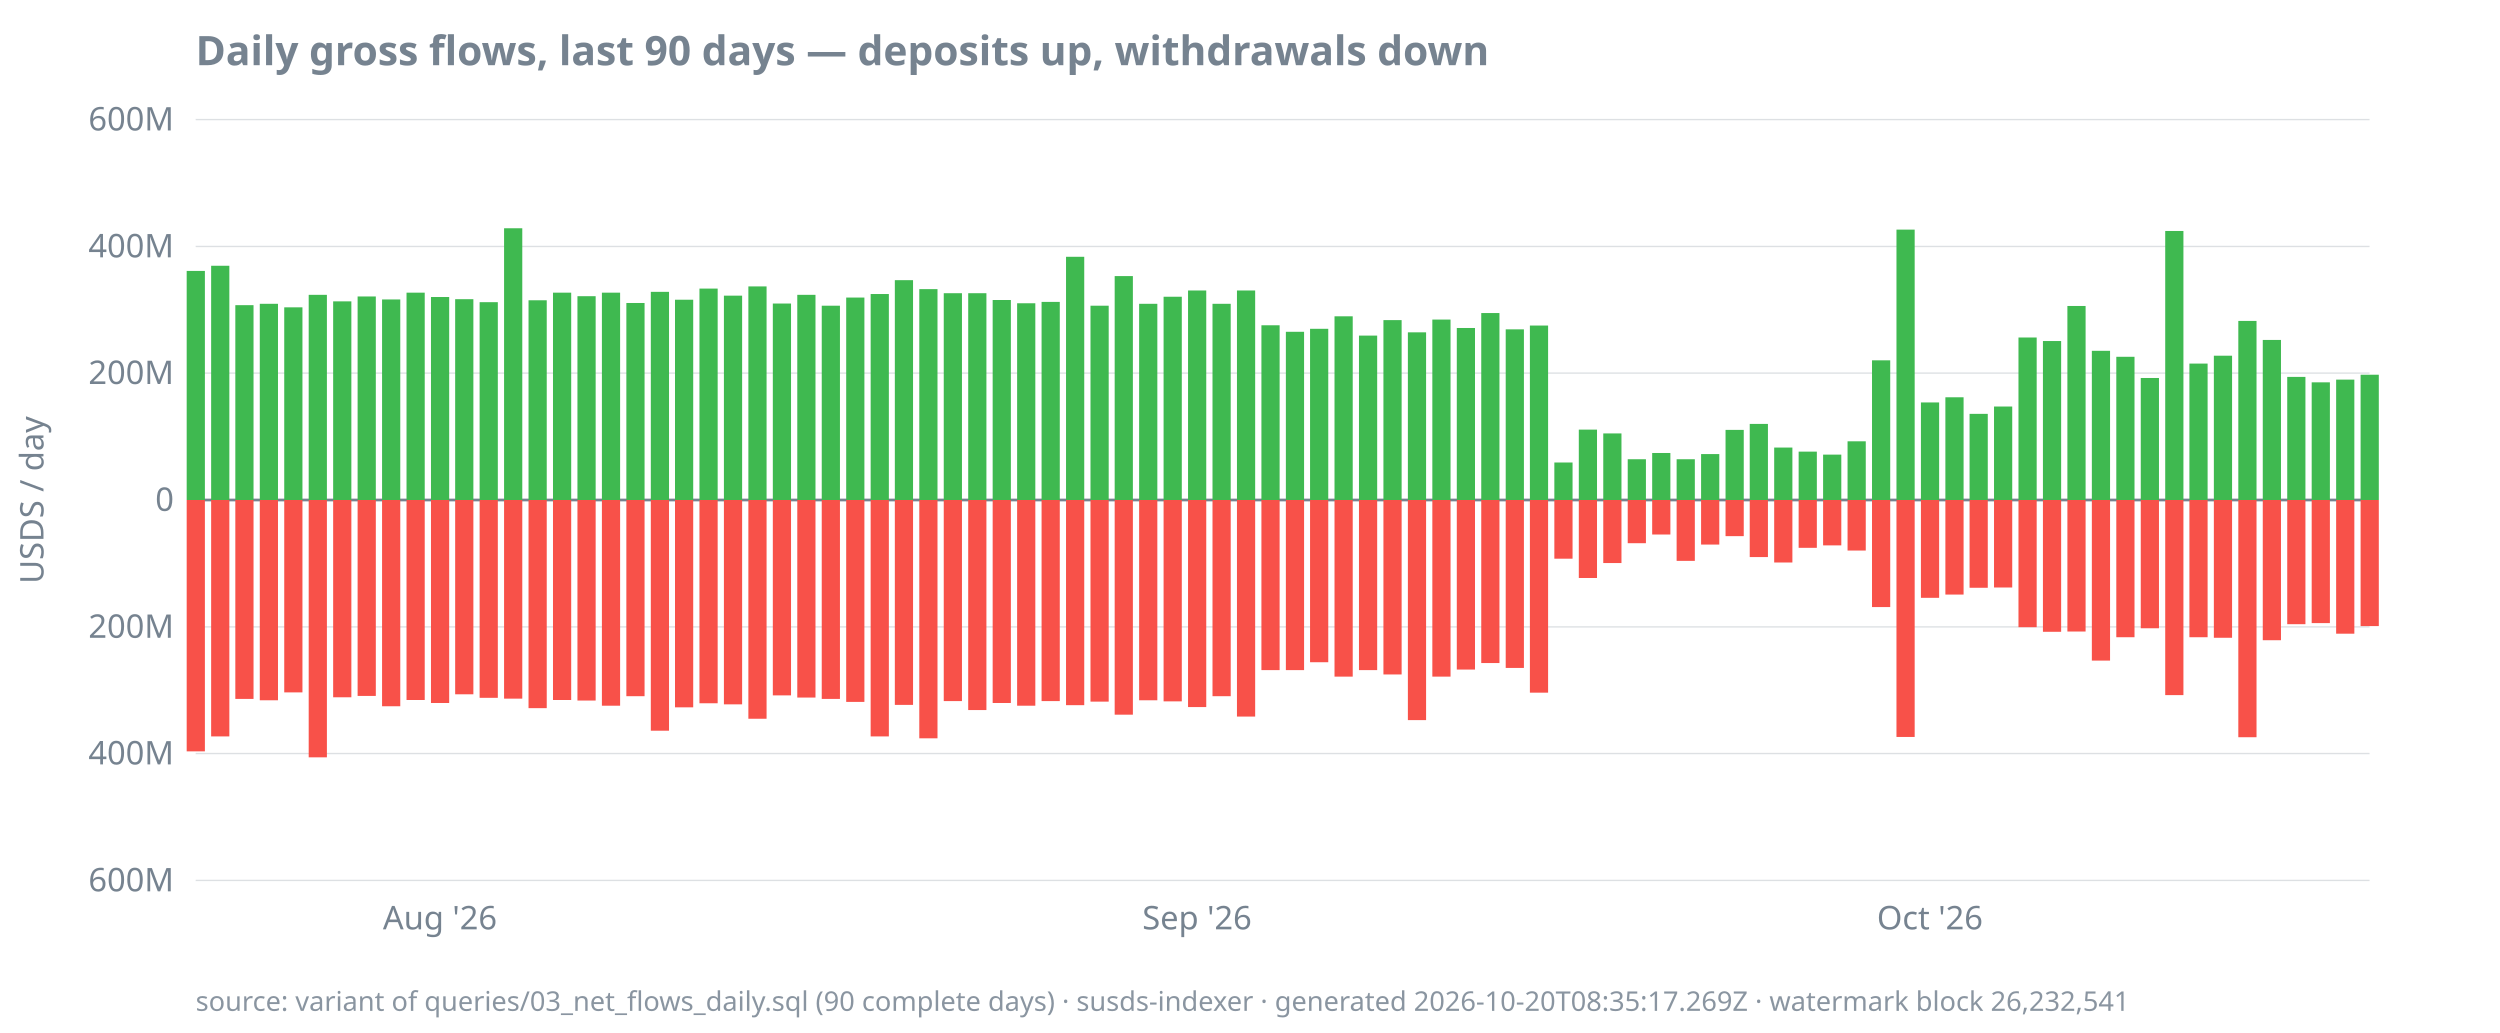
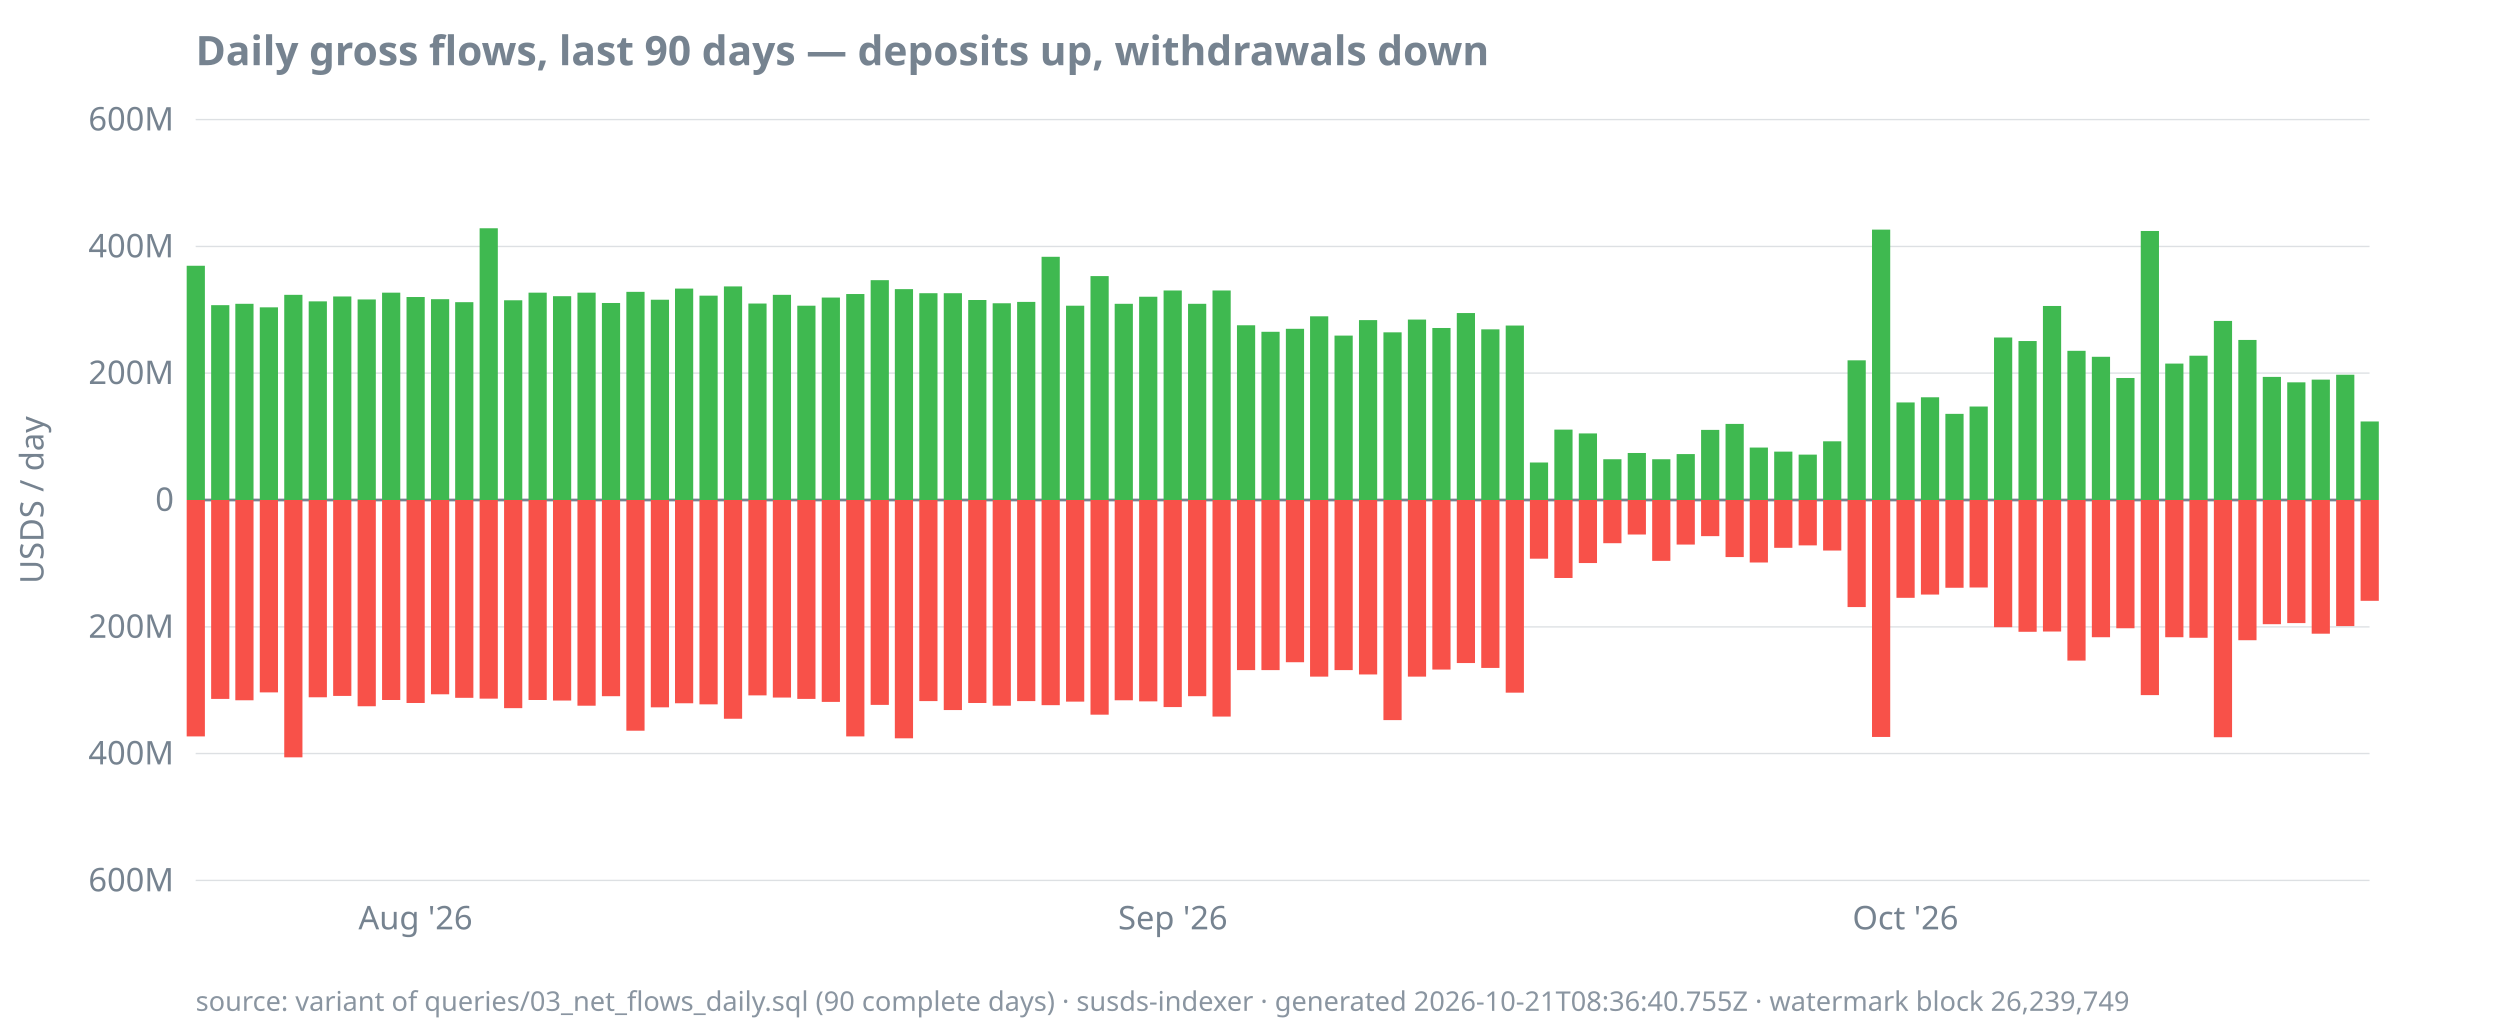
<svg xmlns="http://www.w3.org/2000/svg" width="920" height="380" viewBox="0 0 920 380">
  <style>
  text { font-family: ui-sans-serif, system-ui, sans-serif; font-size: 12px; fill: #768390; }
  .title { font-size: 15px; font-weight: 600; fill: #768390; }
  .footer { font-size: 10px; fill: #768390; opacity: 0.85; }
  .axis { stroke: #768390; stroke-width: 1; }
  .grid { stroke: #768390; stroke-width: 0.5; opacity: 0.25; }
  .line { stroke: #4493f8; stroke-width: 1.8; fill: none; }
  .pos { fill: #3fb950; }
  .neg { fill: #f85149; }
  @media (prefers-color-scheme: dark) {
    text, .title, .footer { fill: #9198a1; }
  }
</style>
  <text class="title" x="72" y="24">Daily gross flows, last 90 days — deposits up, withdrawals down</text>
  <text transform="rotate(-90)" x="-184" y="16" text-anchor="middle">USDS / day</text>
  <line class="grid" x1="72" x2="872" y1="324.0" y2="324.0" />
  <line class="grid" x1="72" x2="872" y1="277.3" y2="277.3" />
  <line class="grid" x1="72" x2="872" y1="230.7" y2="230.7" />
  <line class="grid" x1="72" x2="872" y1="184.0" y2="184.0" />
  <line class="grid" x1="72" x2="872" y1="137.3" y2="137.3" />
  <line class="grid" x1="72" x2="872" y1="90.7" y2="90.7" />
  <line class="grid" x1="72" x2="872" y1="44.0" y2="44.0" />
  <line class="axis" x1="72" x2="872" y1="184.0" y2="184.0" />
  <text x="64" y="328.0" text-anchor="end">600M</text>
  <text x="64" y="281.3" text-anchor="end">400M</text>
  <text x="64" y="234.7" text-anchor="end">200M</text>
  <text x="64" y="188.0" text-anchor="end">0</text>
  <text x="64" y="141.3" text-anchor="end">200M</text>
  <text x="64" y="94.7" text-anchor="end">400M</text>
  <text x="64" y="48.0" text-anchor="end">600M</text>
-   <text x="161.9" y="342" text-anchor="middle">Aug '26</text>
-   <text x="440.5" y="342" text-anchor="middle">Sep '26</text>
-   <text x="710.2" y="342" text-anchor="middle">Oct '26</text>
-   <rect class="pos" x="68.7" y="99.7" width="6.7" height="84.3" />
-   <rect class="neg" x="68.7" y="184.0" width="6.7" height="92.5" />
-   <rect class="pos" x="77.7" y="97.8" width="6.7" height="86.2" />
-   <rect class="neg" x="77.7" y="184.0" width="6.7" height="87.0" />
-   <rect class="pos" x="86.6" y="112.3" width="6.7" height="71.7" />
-   <rect class="neg" x="86.6" y="184.0" width="6.7" height="73.2" />
-   <rect class="pos" x="95.6" y="111.8" width="6.7" height="72.2" />
-   <rect class="neg" x="95.6" y="184.0" width="6.7" height="73.7" />
-   <rect class="pos" x="104.6" y="113.1" width="6.7" height="70.9" />
-   <rect class="neg" x="104.6" y="184.0" width="6.7" height="70.8" />
-   <rect class="pos" x="113.6" y="108.5" width="6.7" height="75.5" />
-   <rect class="neg" x="113.6" y="184.0" width="6.7" height="94.7" />
-   <rect class="pos" x="122.6" y="110.9" width="6.7" height="73.1" />
-   <rect class="neg" x="122.6" y="184.0" width="6.7" height="72.6" />
-   <rect class="pos" x="131.6" y="109.1" width="6.7" height="74.9" />
-   <rect class="neg" x="131.6" y="184.0" width="6.7" height="72.1" />
-   <rect class="pos" x="140.6" y="110.2" width="6.7" height="73.8" />
-   <rect class="neg" x="140.6" y="184.0" width="6.7" height="75.9" />
-   <rect class="pos" x="149.6" y="107.7" width="6.7" height="76.3" />
-   <rect class="neg" x="149.6" y="184.0" width="6.7" height="73.6" />
-   <rect class="pos" x="158.6" y="109.3" width="6.7" height="74.7" />
-   <rect class="neg" x="158.6" y="184.0" width="6.7" height="74.7" />
-   <rect class="pos" x="167.5" y="110.1" width="6.7" height="73.9" />
-   <rect class="neg" x="167.5" y="184.0" width="6.7" height="71.5" />
-   <rect class="pos" x="176.5" y="111.2" width="6.7" height="72.8" />
-   <rect class="neg" x="176.5" y="184.0" width="6.7" height="72.8" />
-   <rect class="pos" x="185.5" y="84.0" width="6.7" height="100.0" />
-   <rect class="neg" x="185.5" y="184.0" width="6.7" height="73.1" />
-   <rect class="pos" x="194.5" y="110.5" width="6.7" height="73.5" />
-   <rect class="neg" x="194.5" y="184.0" width="6.7" height="76.6" />
-   <rect class="pos" x="203.5" y="107.7" width="6.7" height="76.3" />
-   <rect class="neg" x="203.5" y="184.0" width="6.7" height="73.6" />
-   <rect class="pos" x="212.5" y="109.0" width="6.7" height="75.0" />
-   <rect class="neg" x="212.5" y="184.0" width="6.7" height="73.8" />
-   <rect class="pos" x="221.5" y="107.7" width="6.7" height="76.3" />
-   <rect class="neg" x="221.5" y="184.0" width="6.7" height="75.7" />
-   <rect class="pos" x="230.5" y="111.5" width="6.7" height="72.5" />
-   <rect class="neg" x="230.5" y="184.0" width="6.7" height="72.2" />
-   <rect class="pos" x="239.5" y="107.4" width="6.7" height="76.6" />
-   <rect class="neg" x="239.5" y="184.0" width="6.7" height="84.9" />
-   <rect class="pos" x="248.4" y="110.3" width="6.7" height="73.7" />
-   <rect class="neg" x="248.4" y="184.0" width="6.7" height="76.3" />
-   <rect class="pos" x="257.4" y="106.2" width="6.7" height="77.8" />
-   <rect class="neg" x="257.4" y="184.0" width="6.7" height="74.8" />
-   <rect class="pos" x="266.4" y="108.8" width="6.7" height="75.2" />
-   <rect class="neg" x="266.4" y="184.0" width="6.7" height="75.2" />
-   <rect class="pos" x="275.4" y="105.4" width="6.7" height="78.6" />
-   <rect class="neg" x="275.4" y="184.0" width="6.7" height="80.5" />
-   <rect class="pos" x="284.4" y="111.7" width="6.7" height="72.3" />
-   <rect class="neg" x="284.4" y="184.0" width="6.7" height="71.9" />
-   <rect class="pos" x="293.4" y="108.5" width="6.7" height="75.5" />
-   <rect class="neg" x="293.4" y="184.0" width="6.7" height="72.7" />
-   <rect class="pos" x="302.4" y="112.5" width="6.7" height="71.5" />
-   <rect class="neg" x="302.4" y="184.0" width="6.7" height="73.2" />
-   <rect class="pos" x="311.4" y="109.5" width="6.7" height="74.5" />
-   <rect class="neg" x="311.4" y="184.0" width="6.7" height="74.3" />
-   <rect class="pos" x="320.4" y="108.2" width="6.7" height="75.8" />
-   <rect class="neg" x="320.4" y="184.0" width="6.7" height="87.0" />
-   <rect class="pos" x="329.3" y="103.1" width="6.7" height="80.9" />
-   <rect class="neg" x="329.3" y="184.0" width="6.7" height="75.4" />
-   <rect class="pos" x="338.3" y="106.4" width="6.7" height="77.6" />
-   <rect class="neg" x="338.3" y="184.0" width="6.7" height="87.7" />
+   <text x="152.9" y="342" text-anchor="middle">Aug '26</text>
+   <text x="431.6" y="342" text-anchor="middle">Sep '26</text>
+   <text x="701.2" y="342" text-anchor="middle">Oct '26</text>
+   <rect class="pos" x="68.7" y="97.8" width="6.7" height="86.2" />
+   <rect class="neg" x="68.7" y="184.0" width="6.7" height="87.0" />
+   <rect class="pos" x="77.7" y="112.3" width="6.7" height="71.7" />
+   <rect class="neg" x="77.7" y="184.0" width="6.7" height="73.2" />
+   <rect class="pos" x="86.6" y="111.8" width="6.7" height="72.2" />
+   <rect class="neg" x="86.6" y="184.0" width="6.7" height="73.7" />
+   <rect class="pos" x="95.6" y="113.1" width="6.7" height="70.9" />
+   <rect class="neg" x="95.6" y="184.0" width="6.7" height="70.8" />
+   <rect class="pos" x="104.6" y="108.5" width="6.7" height="75.5" />
+   <rect class="neg" x="104.6" y="184.0" width="6.7" height="94.7" />
+   <rect class="pos" x="113.6" y="110.9" width="6.7" height="73.1" />
+   <rect class="neg" x="113.6" y="184.0" width="6.7" height="72.6" />
+   <rect class="pos" x="122.6" y="109.1" width="6.7" height="74.9" />
+   <rect class="neg" x="122.6" y="184.0" width="6.7" height="72.1" />
+   <rect class="pos" x="131.6" y="110.2" width="6.7" height="73.8" />
+   <rect class="neg" x="131.6" y="184.0" width="6.7" height="75.9" />
+   <rect class="pos" x="140.6" y="107.7" width="6.7" height="76.3" />
+   <rect class="neg" x="140.6" y="184.0" width="6.7" height="73.6" />
+   <rect class="pos" x="149.6" y="109.3" width="6.7" height="74.7" />
+   <rect class="neg" x="149.6" y="184.0" width="6.7" height="74.7" />
+   <rect class="pos" x="158.6" y="110.1" width="6.7" height="73.9" />
+   <rect class="neg" x="158.6" y="184.0" width="6.7" height="71.5" />
+   <rect class="pos" x="167.5" y="111.2" width="6.7" height="72.8" />
+   <rect class="neg" x="167.5" y="184.0" width="6.7" height="72.8" />
+   <rect class="pos" x="176.5" y="84.0" width="6.7" height="100.0" />
+   <rect class="neg" x="176.5" y="184.0" width="6.7" height="73.1" />
+   <rect class="pos" x="185.5" y="110.5" width="6.7" height="73.5" />
+   <rect class="neg" x="185.5" y="184.0" width="6.7" height="76.6" />
+   <rect class="pos" x="194.5" y="107.7" width="6.7" height="76.3" />
+   <rect class="neg" x="194.5" y="184.0" width="6.7" height="73.6" />
+   <rect class="pos" x="203.5" y="109.0" width="6.7" height="75.0" />
+   <rect class="neg" x="203.5" y="184.0" width="6.7" height="73.8" />
+   <rect class="pos" x="212.5" y="107.7" width="6.7" height="76.3" />
+   <rect class="neg" x="212.5" y="184.0" width="6.7" height="75.7" />
+   <rect class="pos" x="221.5" y="111.5" width="6.7" height="72.5" />
+   <rect class="neg" x="221.5" y="184.0" width="6.7" height="72.2" />
+   <rect class="pos" x="230.5" y="107.4" width="6.7" height="76.6" />
+   <rect class="neg" x="230.5" y="184.0" width="6.7" height="84.9" />
+   <rect class="pos" x="239.5" y="110.3" width="6.7" height="73.7" />
+   <rect class="neg" x="239.5" y="184.0" width="6.7" height="76.3" />
+   <rect class="pos" x="248.4" y="106.2" width="6.7" height="77.8" />
+   <rect class="neg" x="248.4" y="184.0" width="6.7" height="74.8" />
+   <rect class="pos" x="257.4" y="108.8" width="6.7" height="75.2" />
+   <rect class="neg" x="257.4" y="184.0" width="6.7" height="75.2" />
+   <rect class="pos" x="266.4" y="105.4" width="6.7" height="78.6" />
+   <rect class="neg" x="266.4" y="184.0" width="6.7" height="80.5" />
+   <rect class="pos" x="275.4" y="111.7" width="6.7" height="72.3" />
+   <rect class="neg" x="275.4" y="184.0" width="6.7" height="71.9" />
+   <rect class="pos" x="284.4" y="108.5" width="6.7" height="75.5" />
+   <rect class="neg" x="284.4" y="184.0" width="6.7" height="72.7" />
+   <rect class="pos" x="293.4" y="112.5" width="6.7" height="71.5" />
+   <rect class="neg" x="293.4" y="184.0" width="6.7" height="73.2" />
+   <rect class="pos" x="302.4" y="109.5" width="6.7" height="74.5" />
+   <rect class="neg" x="302.4" y="184.0" width="6.7" height="74.3" />
+   <rect class="pos" x="311.4" y="108.2" width="6.7" height="75.8" />
+   <rect class="neg" x="311.4" y="184.0" width="6.7" height="87.0" />
+   <rect class="pos" x="320.4" y="103.1" width="6.7" height="80.9" />
+   <rect class="neg" x="320.4" y="184.0" width="6.7" height="75.4" />
+   <rect class="pos" x="329.3" y="106.4" width="6.7" height="77.6" />
+   <rect class="neg" x="329.3" y="184.0" width="6.7" height="87.7" />
+   <rect class="pos" x="338.3" y="107.9" width="6.7" height="76.1" />
+   <rect class="neg" x="338.3" y="184.0" width="6.7" height="74.0" />
  <rect class="pos" x="347.3" y="107.9" width="6.7" height="76.1" />
-   <rect class="neg" x="347.3" y="184.0" width="6.7" height="74.0" />
-   <rect class="pos" x="356.3" y="107.9" width="6.7" height="76.1" />
-   <rect class="neg" x="356.3" y="184.0" width="6.7" height="77.3" />
-   <rect class="pos" x="365.3" y="110.4" width="6.7" height="73.6" />
-   <rect class="neg" x="365.3" y="184.0" width="6.7" height="74.7" />
-   <rect class="pos" x="374.3" y="111.6" width="6.7" height="72.4" />
-   <rect class="neg" x="374.3" y="184.0" width="6.7" height="75.7" />
-   <rect class="pos" x="383.3" y="111.1" width="6.7" height="72.9" />
-   <rect class="neg" x="383.3" y="184.0" width="6.7" height="74.0" />
-   <rect class="pos" x="392.3" y="94.5" width="6.7" height="89.5" />
-   <rect class="neg" x="392.3" y="184.0" width="6.7" height="75.5" />
-   <rect class="pos" x="401.3" y="112.5" width="6.7" height="71.5" />
-   <rect class="neg" x="401.3" y="184.0" width="6.7" height="74.2" />
-   <rect class="pos" x="410.2" y="101.6" width="6.7" height="82.4" />
-   <rect class="neg" x="410.2" y="184.0" width="6.7" height="79.0" />
-   <rect class="pos" x="419.2" y="111.8" width="6.7" height="72.2" />
-   <rect class="neg" x="419.2" y="184.0" width="6.7" height="73.7" />
-   <rect class="pos" x="428.2" y="109.2" width="6.7" height="74.8" />
-   <rect class="neg" x="428.2" y="184.0" width="6.7" height="74.1" />
-   <rect class="pos" x="437.2" y="106.9" width="6.7" height="77.1" />
-   <rect class="neg" x="437.2" y="184.0" width="6.7" height="76.2" />
-   <rect class="pos" x="446.2" y="111.8" width="6.7" height="72.2" />
-   <rect class="neg" x="446.2" y="184.0" width="6.7" height="72.2" />
-   <rect class="pos" x="455.2" y="106.9" width="6.7" height="77.1" />
-   <rect class="neg" x="455.2" y="184.0" width="6.7" height="79.7" />
-   <rect class="pos" x="464.2" y="119.7" width="6.7" height="64.3" />
+   <rect class="neg" x="347.3" y="184.0" width="6.7" height="77.3" />
+   <rect class="pos" x="356.3" y="110.4" width="6.7" height="73.6" />
+   <rect class="neg" x="356.3" y="184.0" width="6.7" height="74.7" />
+   <rect class="pos" x="365.3" y="111.6" width="6.7" height="72.4" />
+   <rect class="neg" x="365.3" y="184.0" width="6.7" height="75.7" />
+   <rect class="pos" x="374.3" y="111.1" width="6.7" height="72.9" />
+   <rect class="neg" x="374.3" y="184.0" width="6.7" height="74.0" />
+   <rect class="pos" x="383.3" y="94.5" width="6.7" height="89.5" />
+   <rect class="neg" x="383.3" y="184.0" width="6.7" height="75.5" />
+   <rect class="pos" x="392.3" y="112.5" width="6.7" height="71.5" />
+   <rect class="neg" x="392.3" y="184.0" width="6.7" height="74.2" />
+   <rect class="pos" x="401.3" y="101.6" width="6.7" height="82.4" />
+   <rect class="neg" x="401.3" y="184.0" width="6.7" height="79.0" />
+   <rect class="pos" x="410.2" y="111.8" width="6.7" height="72.2" />
+   <rect class="neg" x="410.2" y="184.0" width="6.7" height="73.7" />
+   <rect class="pos" x="419.2" y="109.2" width="6.7" height="74.8" />
+   <rect class="neg" x="419.2" y="184.0" width="6.7" height="74.1" />
+   <rect class="pos" x="428.2" y="106.9" width="6.7" height="77.1" />
+   <rect class="neg" x="428.2" y="184.0" width="6.7" height="76.2" />
+   <rect class="pos" x="437.2" y="111.8" width="6.7" height="72.2" />
+   <rect class="neg" x="437.2" y="184.0" width="6.7" height="72.2" />
+   <rect class="pos" x="446.2" y="106.9" width="6.7" height="77.1" />
+   <rect class="neg" x="446.2" y="184.0" width="6.7" height="79.7" />
+   <rect class="pos" x="455.2" y="119.7" width="6.7" height="64.3" />
+   <rect class="neg" x="455.2" y="184.0" width="6.7" height="62.6" />
+   <rect class="pos" x="464.2" y="122.1" width="6.7" height="61.9" />
  <rect class="neg" x="464.2" y="184.0" width="6.7" height="62.6" />
-   <rect class="pos" x="473.2" y="122.1" width="6.7" height="61.9" />
-   <rect class="neg" x="473.2" y="184.0" width="6.7" height="62.6" />
-   <rect class="pos" x="482.1" y="121.0" width="6.7" height="63.0" />
-   <rect class="neg" x="482.1" y="184.0" width="6.7" height="59.7" />
-   <rect class="pos" x="491.1" y="116.4" width="6.7" height="67.6" />
-   <rect class="neg" x="491.1" y="184.0" width="6.7" height="65.0" />
-   <rect class="pos" x="500.1" y="123.5" width="6.7" height="60.5" />
-   <rect class="neg" x="500.1" y="184.0" width="6.7" height="62.6" />
-   <rect class="pos" x="509.1" y="117.8" width="6.7" height="66.2" />
-   <rect class="neg" x="509.1" y="184.0" width="6.7" height="64.2" />
-   <rect class="pos" x="518.1" y="122.3" width="6.7" height="61.7" />
-   <rect class="neg" x="518.1" y="184.0" width="6.7" height="81.0" />
-   <rect class="pos" x="527.1" y="117.6" width="6.7" height="66.4" />
-   <rect class="neg" x="527.1" y="184.0" width="6.7" height="65.0" />
-   <rect class="pos" x="536.1" y="120.7" width="6.7" height="63.3" />
-   <rect class="neg" x="536.1" y="184.0" width="6.7" height="62.4" />
-   <rect class="pos" x="545.1" y="115.2" width="6.7" height="68.8" />
-   <rect class="neg" x="545.1" y="184.0" width="6.7" height="60.0" />
-   <rect class="pos" x="554.1" y="121.2" width="6.7" height="62.8" />
-   <rect class="neg" x="554.1" y="184.0" width="6.7" height="61.8" />
-   <rect class="pos" x="563.0" y="119.8" width="6.7" height="64.2" />
-   <rect class="neg" x="563.0" y="184.0" width="6.7" height="70.9" />
-   <rect class="pos" x="572.0" y="170.2" width="6.7" height="13.8" />
-   <rect class="neg" x="572.0" y="184.0" width="6.7" height="21.6" />
-   <rect class="pos" x="581.0" y="158.1" width="6.7" height="25.9" />
-   <rect class="neg" x="581.0" y="184.0" width="6.7" height="28.7" />
-   <rect class="pos" x="590.0" y="159.5" width="6.7" height="24.5" />
-   <rect class="neg" x="590.0" y="184.0" width="6.7" height="23.2" />
-   <rect class="pos" x="599.0" y="169.0" width="6.7" height="15.0" />
-   <rect class="neg" x="599.0" y="184.0" width="6.7" height="15.9" />
-   <rect class="pos" x="608.0" y="166.7" width="6.7" height="17.3" />
-   <rect class="neg" x="608.0" y="184.0" width="6.7" height="12.7" />
-   <rect class="pos" x="617.0" y="169.0" width="6.7" height="15.0" />
-   <rect class="neg" x="617.0" y="184.0" width="6.7" height="22.4" />
-   <rect class="pos" x="626.0" y="167.1" width="6.7" height="16.9" />
-   <rect class="neg" x="626.0" y="184.0" width="6.7" height="16.4" />
-   <rect class="pos" x="635.0" y="158.2" width="6.7" height="25.8" />
-   <rect class="neg" x="635.0" y="184.0" width="6.7" height="13.3" />
-   <rect class="pos" x="643.9" y="156.0" width="6.7" height="28.0" />
-   <rect class="neg" x="643.9" y="184.0" width="6.7" height="21.0" />
-   <rect class="pos" x="652.9" y="164.7" width="6.7" height="19.3" />
-   <rect class="neg" x="652.9" y="184.0" width="6.7" height="23.0" />
-   <rect class="pos" x="661.9" y="166.2" width="6.7" height="17.8" />
-   <rect class="neg" x="661.9" y="184.0" width="6.7" height="17.6" />
-   <rect class="pos" x="670.9" y="167.3" width="6.7" height="16.7" />
-   <rect class="neg" x="670.9" y="184.0" width="6.7" height="16.7" />
-   <rect class="pos" x="679.9" y="162.4" width="6.7" height="21.6" />
-   <rect class="neg" x="679.9" y="184.0" width="6.7" height="18.6" />
-   <rect class="pos" x="688.9" y="132.6" width="6.7" height="51.4" />
-   <rect class="neg" x="688.9" y="184.0" width="6.7" height="39.4" />
-   <rect class="pos" x="697.9" y="84.5" width="6.7" height="99.5" />
-   <rect class="neg" x="697.9" y="184.0" width="6.7" height="87.2" />
-   <rect class="pos" x="706.9" y="148.1" width="6.7" height="35.9" />
-   <rect class="neg" x="706.9" y="184.0" width="6.7" height="36.0" />
-   <rect class="pos" x="715.9" y="146.2" width="6.7" height="37.8" />
-   <rect class="neg" x="715.9" y="184.0" width="6.7" height="34.8" />
-   <rect class="pos" x="724.8" y="152.3" width="6.7" height="31.7" />
-   <rect class="neg" x="724.8" y="184.0" width="6.7" height="32.3" />
-   <rect class="pos" x="733.8" y="149.6" width="6.7" height="34.4" />
-   <rect class="neg" x="733.8" y="184.0" width="6.7" height="32.2" />
-   <rect class="pos" x="742.8" y="124.2" width="6.7" height="59.8" />
-   <rect class="neg" x="742.8" y="184.0" width="6.7" height="46.8" />
-   <rect class="pos" x="751.8" y="125.5" width="6.7" height="58.5" />
-   <rect class="neg" x="751.8" y="184.0" width="6.7" height="48.5" />
-   <rect class="pos" x="760.8" y="112.6" width="6.7" height="71.4" />
-   <rect class="neg" x="760.8" y="184.0" width="6.7" height="48.4" />
-   <rect class="pos" x="769.8" y="129.1" width="6.7" height="54.9" />
-   <rect class="neg" x="769.8" y="184.0" width="6.7" height="59.1" />
-   <rect class="pos" x="778.8" y="131.3" width="6.7" height="52.7" />
-   <rect class="neg" x="778.8" y="184.0" width="6.7" height="50.5" />
-   <rect class="pos" x="787.8" y="139.1" width="6.7" height="44.9" />
-   <rect class="neg" x="787.8" y="184.0" width="6.7" height="47.2" />
-   <rect class="pos" x="796.8" y="85.0" width="6.7" height="99.0" />
-   <rect class="neg" x="796.8" y="184.0" width="6.7" height="71.8" />
-   <rect class="pos" x="805.7" y="133.8" width="6.7" height="50.2" />
-   <rect class="neg" x="805.7" y="184.0" width="6.7" height="50.5" />
-   <rect class="pos" x="814.7" y="130.9" width="6.7" height="53.1" />
-   <rect class="neg" x="814.7" y="184.0" width="6.7" height="50.7" />
-   <rect class="pos" x="823.7" y="118.1" width="6.7" height="65.9" />
-   <rect class="neg" x="823.7" y="184.0" width="6.7" height="87.3" />
-   <rect class="pos" x="832.7" y="125.1" width="6.7" height="58.9" />
-   <rect class="neg" x="832.7" y="184.0" width="6.7" height="51.6" />
-   <rect class="pos" x="841.7" y="138.7" width="6.7" height="45.3" />
-   <rect class="neg" x="841.7" y="184.0" width="6.7" height="45.7" />
-   <rect class="pos" x="850.7" y="140.7" width="6.7" height="43.3" />
-   <rect class="neg" x="850.7" y="184.0" width="6.7" height="45.3" />
-   <rect class="pos" x="859.7" y="139.7" width="6.7" height="44.3" />
-   <rect class="neg" x="859.7" y="184.0" width="6.7" height="49.2" />
-   <rect class="pos" x="868.7" y="137.9" width="6.7" height="46.1" />
-   <rect class="neg" x="868.7" y="184.0" width="6.7" height="46.4" />
-   <text class="footer" x="72" y="372">source: variant of queries/03_net_flows_daily.sql (90 complete days) · susds-indexer · generated 2026-10-20T08:35:17.269Z · watermark block 26,232,541</text>
+   <rect class="pos" x="473.2" y="121.0" width="6.7" height="63.0" />
+   <rect class="neg" x="473.2" y="184.0" width="6.7" height="59.7" />
+   <rect class="pos" x="482.1" y="116.4" width="6.7" height="67.6" />
+   <rect class="neg" x="482.1" y="184.0" width="6.7" height="65.0" />
+   <rect class="pos" x="491.1" y="123.5" width="6.7" height="60.5" />
+   <rect class="neg" x="491.1" y="184.0" width="6.7" height="62.6" />
+   <rect class="pos" x="500.1" y="117.8" width="6.7" height="66.2" />
+   <rect class="neg" x="500.1" y="184.0" width="6.7" height="64.2" />
+   <rect class="pos" x="509.1" y="122.3" width="6.7" height="61.7" />
+   <rect class="neg" x="509.1" y="184.0" width="6.7" height="81.0" />
+   <rect class="pos" x="518.1" y="117.6" width="6.7" height="66.4" />
+   <rect class="neg" x="518.1" y="184.0" width="6.7" height="65.0" />
+   <rect class="pos" x="527.1" y="120.7" width="6.7" height="63.3" />
+   <rect class="neg" x="527.1" y="184.0" width="6.7" height="62.4" />
+   <rect class="pos" x="536.1" y="115.2" width="6.7" height="68.8" />
+   <rect class="neg" x="536.1" y="184.0" width="6.7" height="60.0" />
+   <rect class="pos" x="545.1" y="121.2" width="6.7" height="62.8" />
+   <rect class="neg" x="545.1" y="184.0" width="6.7" height="61.8" />
+   <rect class="pos" x="554.1" y="119.8" width="6.7" height="64.2" />
+   <rect class="neg" x="554.1" y="184.0" width="6.7" height="70.9" />
+   <rect class="pos" x="563.0" y="170.2" width="6.7" height="13.8" />
+   <rect class="neg" x="563.0" y="184.0" width="6.7" height="21.6" />
+   <rect class="pos" x="572.0" y="158.1" width="6.7" height="25.9" />
+   <rect class="neg" x="572.0" y="184.0" width="6.7" height="28.7" />
+   <rect class="pos" x="581.0" y="159.5" width="6.7" height="24.5" />
+   <rect class="neg" x="581.0" y="184.0" width="6.7" height="23.2" />
+   <rect class="pos" x="590.0" y="169.0" width="6.7" height="15.0" />
+   <rect class="neg" x="590.0" y="184.0" width="6.7" height="15.9" />
+   <rect class="pos" x="599.0" y="166.7" width="6.7" height="17.3" />
+   <rect class="neg" x="599.0" y="184.0" width="6.7" height="12.7" />
+   <rect class="pos" x="608.0" y="169.0" width="6.7" height="15.0" />
+   <rect class="neg" x="608.0" y="184.0" width="6.7" height="22.4" />
+   <rect class="pos" x="617.0" y="167.1" width="6.7" height="16.9" />
+   <rect class="neg" x="617.0" y="184.0" width="6.7" height="16.4" />
+   <rect class="pos" x="626.0" y="158.2" width="6.7" height="25.8" />
+   <rect class="neg" x="626.0" y="184.0" width="6.7" height="13.3" />
+   <rect class="pos" x="635.0" y="156.0" width="6.7" height="28.0" />
+   <rect class="neg" x="635.0" y="184.0" width="6.7" height="21.0" />
+   <rect class="pos" x="643.9" y="164.7" width="6.7" height="19.3" />
+   <rect class="neg" x="643.9" y="184.0" width="6.7" height="23.0" />
+   <rect class="pos" x="652.9" y="166.2" width="6.7" height="17.8" />
+   <rect class="neg" x="652.9" y="184.0" width="6.7" height="17.6" />
+   <rect class="pos" x="661.9" y="167.3" width="6.7" height="16.7" />
+   <rect class="neg" x="661.9" y="184.0" width="6.7" height="16.7" />
+   <rect class="pos" x="670.9" y="162.4" width="6.7" height="21.6" />
+   <rect class="neg" x="670.9" y="184.0" width="6.7" height="18.6" />
+   <rect class="pos" x="679.9" y="132.6" width="6.7" height="51.4" />
+   <rect class="neg" x="679.9" y="184.0" width="6.7" height="39.4" />
+   <rect class="pos" x="688.9" y="84.5" width="6.7" height="99.5" />
+   <rect class="neg" x="688.9" y="184.0" width="6.7" height="87.2" />
+   <rect class="pos" x="697.9" y="148.1" width="6.7" height="35.9" />
+   <rect class="neg" x="697.9" y="184.0" width="6.7" height="36.0" />
+   <rect class="pos" x="706.9" y="146.2" width="6.7" height="37.8" />
+   <rect class="neg" x="706.9" y="184.0" width="6.7" height="34.8" />
+   <rect class="pos" x="715.9" y="152.3" width="6.7" height="31.7" />
+   <rect class="neg" x="715.9" y="184.0" width="6.7" height="32.3" />
+   <rect class="pos" x="724.8" y="149.6" width="6.7" height="34.4" />
+   <rect class="neg" x="724.8" y="184.0" width="6.7" height="32.2" />
+   <rect class="pos" x="733.8" y="124.2" width="6.7" height="59.8" />
+   <rect class="neg" x="733.8" y="184.0" width="6.7" height="46.8" />
+   <rect class="pos" x="742.8" y="125.5" width="6.7" height="58.5" />
+   <rect class="neg" x="742.8" y="184.0" width="6.7" height="48.5" />
+   <rect class="pos" x="751.8" y="112.6" width="6.7" height="71.4" />
+   <rect class="neg" x="751.8" y="184.0" width="6.7" height="48.4" />
+   <rect class="pos" x="760.8" y="129.1" width="6.7" height="54.9" />
+   <rect class="neg" x="760.8" y="184.0" width="6.7" height="59.1" />
+   <rect class="pos" x="769.8" y="131.3" width="6.7" height="52.7" />
+   <rect class="neg" x="769.8" y="184.0" width="6.7" height="50.5" />
+   <rect class="pos" x="778.8" y="139.1" width="6.7" height="44.9" />
+   <rect class="neg" x="778.8" y="184.0" width="6.7" height="47.2" />
+   <rect class="pos" x="787.8" y="85.0" width="6.7" height="99.0" />
+   <rect class="neg" x="787.8" y="184.0" width="6.7" height="71.8" />
+   <rect class="pos" x="796.8" y="133.8" width="6.7" height="50.2" />
+   <rect class="neg" x="796.8" y="184.0" width="6.7" height="50.5" />
+   <rect class="pos" x="805.7" y="130.9" width="6.7" height="53.1" />
+   <rect class="neg" x="805.7" y="184.0" width="6.7" height="50.7" />
+   <rect class="pos" x="814.7" y="118.1" width="6.7" height="65.9" />
+   <rect class="neg" x="814.7" y="184.0" width="6.7" height="87.3" />
+   <rect class="pos" x="823.7" y="125.1" width="6.7" height="58.9" />
+   <rect class="neg" x="823.7" y="184.0" width="6.7" height="51.6" />
+   <rect class="pos" x="832.7" y="138.7" width="6.7" height="45.3" />
+   <rect class="neg" x="832.7" y="184.0" width="6.7" height="45.7" />
+   <rect class="pos" x="841.7" y="140.7" width="6.7" height="43.3" />
+   <rect class="neg" x="841.7" y="184.0" width="6.7" height="45.3" />
+   <rect class="pos" x="850.7" y="139.7" width="6.7" height="44.3" />
+   <rect class="neg" x="850.7" y="184.0" width="6.7" height="49.2" />
+   <rect class="pos" x="859.7" y="137.9" width="6.7" height="46.1" />
+   <rect class="neg" x="859.7" y="184.0" width="6.7" height="46.4" />
+   <rect class="pos" x="868.7" y="155.1" width="6.7" height="28.9" />
+   <rect class="neg" x="868.7" y="184.0" width="6.7" height="37.1" />
+   <text class="footer" x="72" y="372">source: variant of queries/03_net_flows_daily.sql (90 complete days) · susds-indexer · generated 2026-10-21T08:36:40.755Z · watermark block 26,239,749</text>
</svg>
